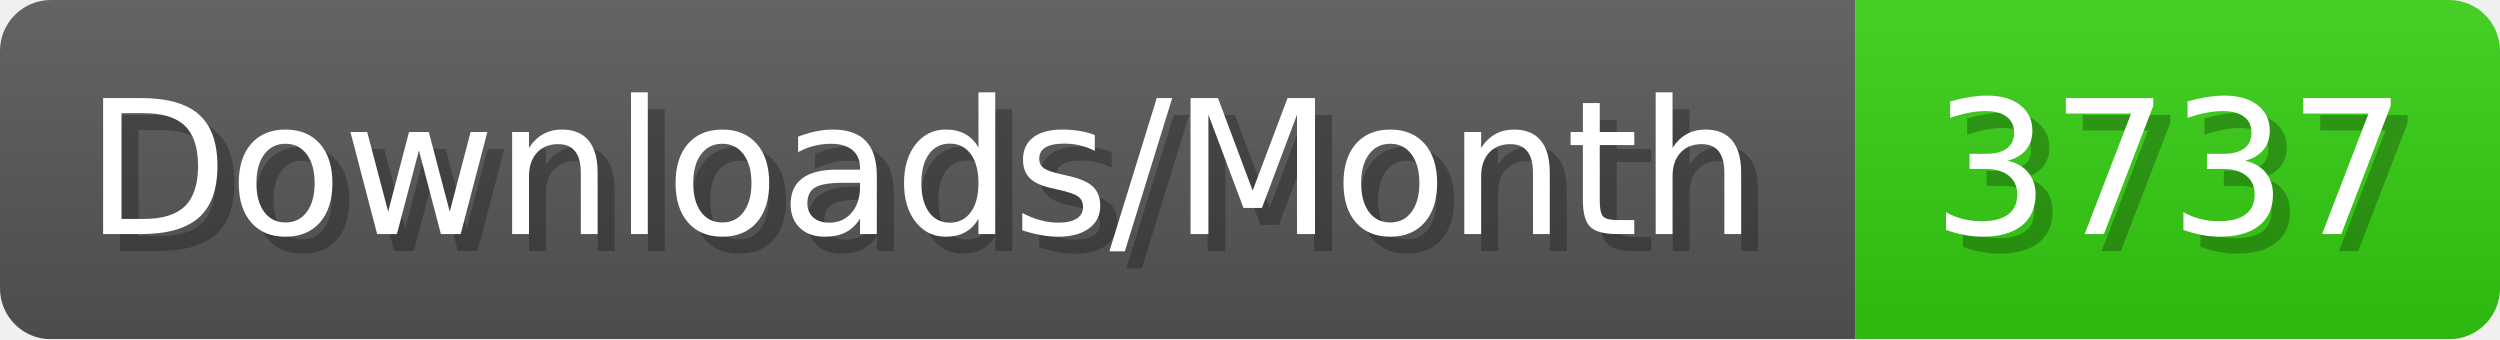
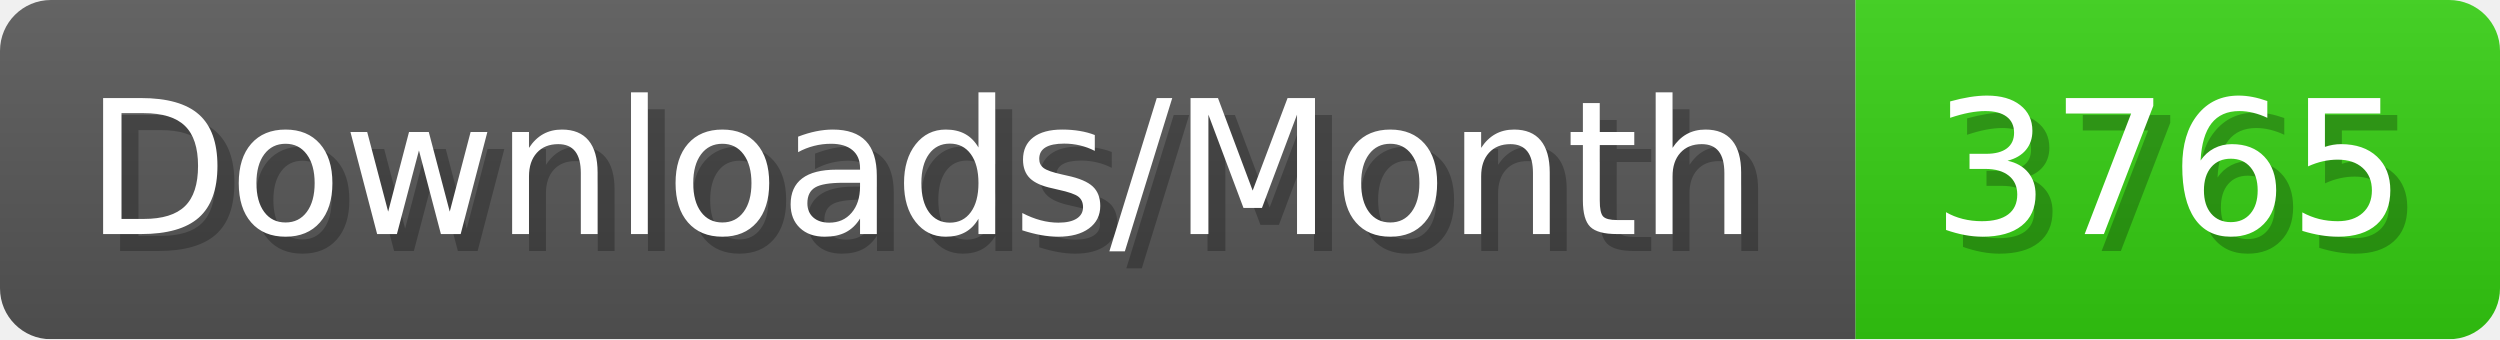
- <svg xmlns="http://www.w3.org/2000/svg" width="147.4" height="20" viewBox="0 0 1474 200" role="img" aria-label="Downloads/Month: 3737">
+ <svg xmlns="http://www.w3.org/2000/svg" width="147.4" height="20" viewBox="0 0 1474 200" role="img" aria-label="Downloads/Month: 3765">
  <linearGradient id="YlXUI" x2="0" y2="100%">
    <stop offset="0" stop-opacity=".1" stop-color="#EEE" />
    <stop offset="1" stop-opacity=".1" />
  </linearGradient>
  <mask id="JHhop">
    <rect width="1474" height="200" rx="30" fill="#FFF" />
  </mask>
  <g mask="url(#JHhop)">
    <rect width="1094" height="200" fill="#555" />
    <rect width="380" height="200" fill="#3C1" x="1094" />
    <rect width="1474" height="200" fill="url(#YlXUI)" />
  </g>
  <g aria-hidden="true" fill="#fff" text-anchor="start" font-family="Verdana,DejaVu Sans,sans-serif" font-size="110">
    <text x="60" y="148" textLength="994" fill="#000" opacity="0.25">Downloads/Month</text>
    <text x="50" y="138" textLength="994">Downloads/Month</text>
-     <text x="1149" y="148" textLength="280" fill="#000" opacity="0.25">3737</text>
-     <text x="1139" y="138" textLength="280">3737</text>
+     <text x="1149" y="148" textLength="280" fill="#000" opacity="0.25">3765</text>
+     <text x="1139" y="138" textLength="280">3765</text>
  </g>
</svg>
